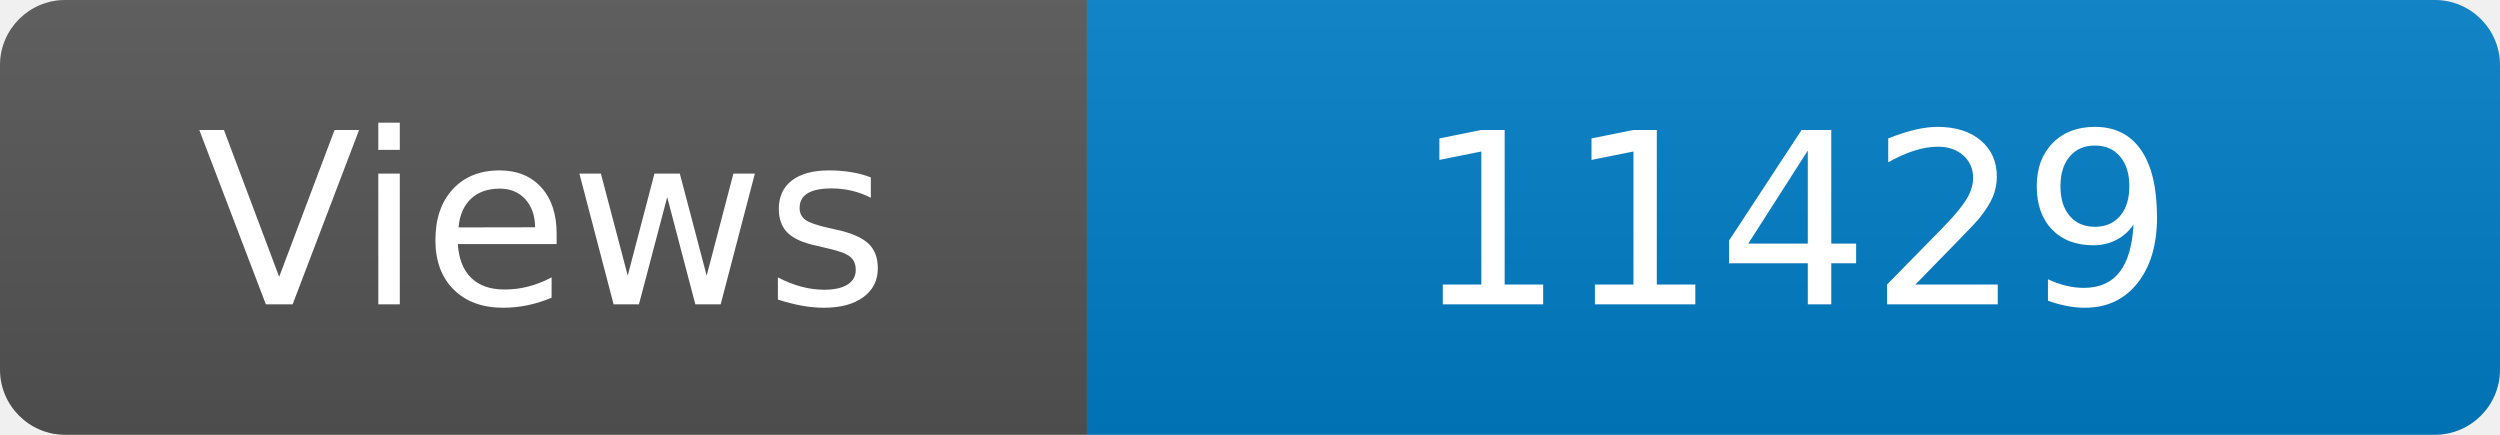
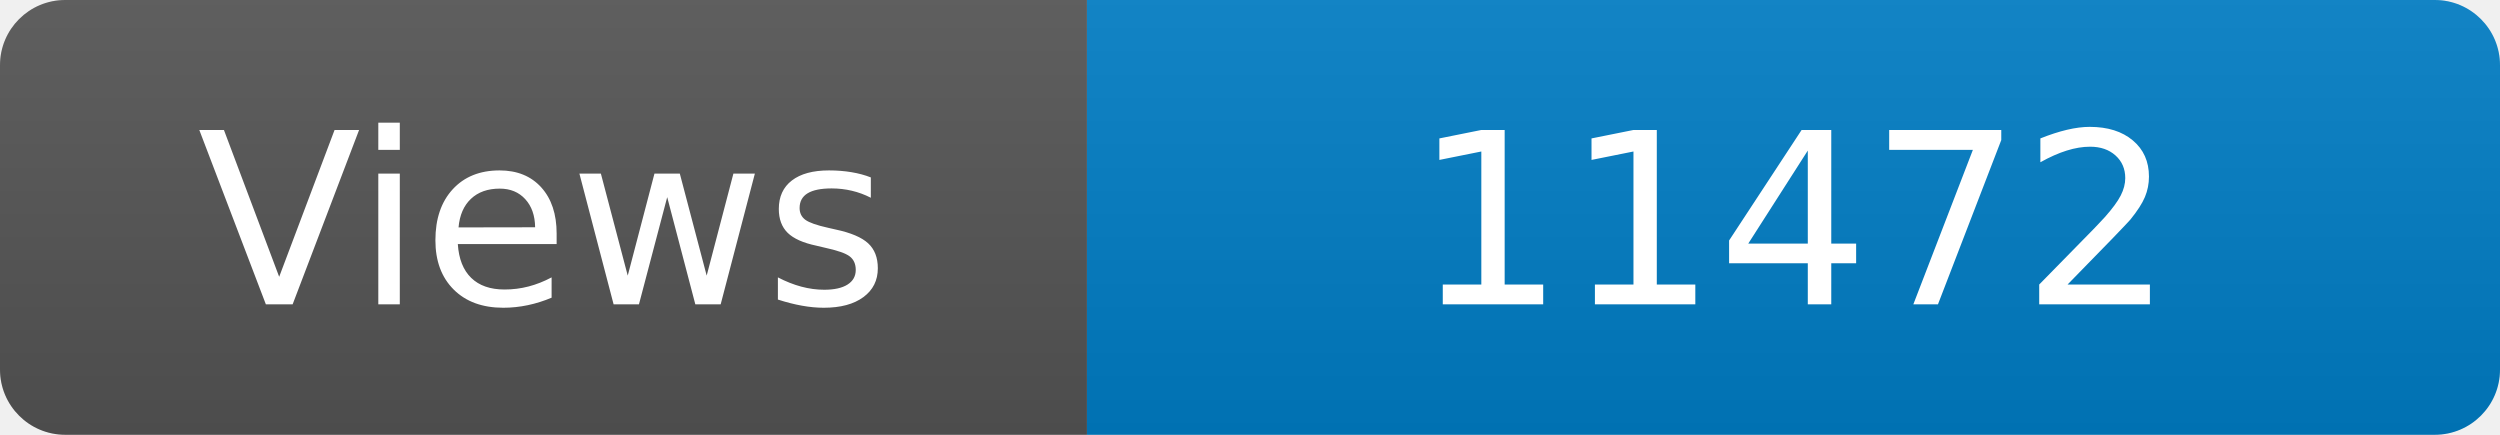
<svg xmlns="http://www.w3.org/2000/svg" width="115" height="20" role="img" aria-label="Maintained?: yes">
  <linearGradient id="s" x2="0" y2="100%">
    <stop offset="0" stop-color="#bbb" stop-opacity=".1" />
    <stop offset="1" stop-opacity=".1" />
  </linearGradient>
  <clipPath id="r">
    <rect width="115" height="20" rx="3" fill="#fff" />
  </clipPath>
  <g clip-path="url(#r)">
    <rect width="50" height="20" fill="#555" />
    <rect x="50" width="160" height="20" fill="#007ec6" />
    <rect width="115" height="20" fill="url(#s)" />
  </g>
  <g fill="#fff" text-anchor="middle" font-family="Verdana,Geneva,DejaVu Sans,sans-serif" font-size="110">
    <text x="250" y="140" transform="scale(.1)" fill="#fff">Views</text>
-     <text x="825" y="140" transform="scale(.1)" fill="#fff">11429</text>
+     <text x="825" y="140" transform="scale(.1)" fill="#fff">11472</text>
  </g>
</svg>
